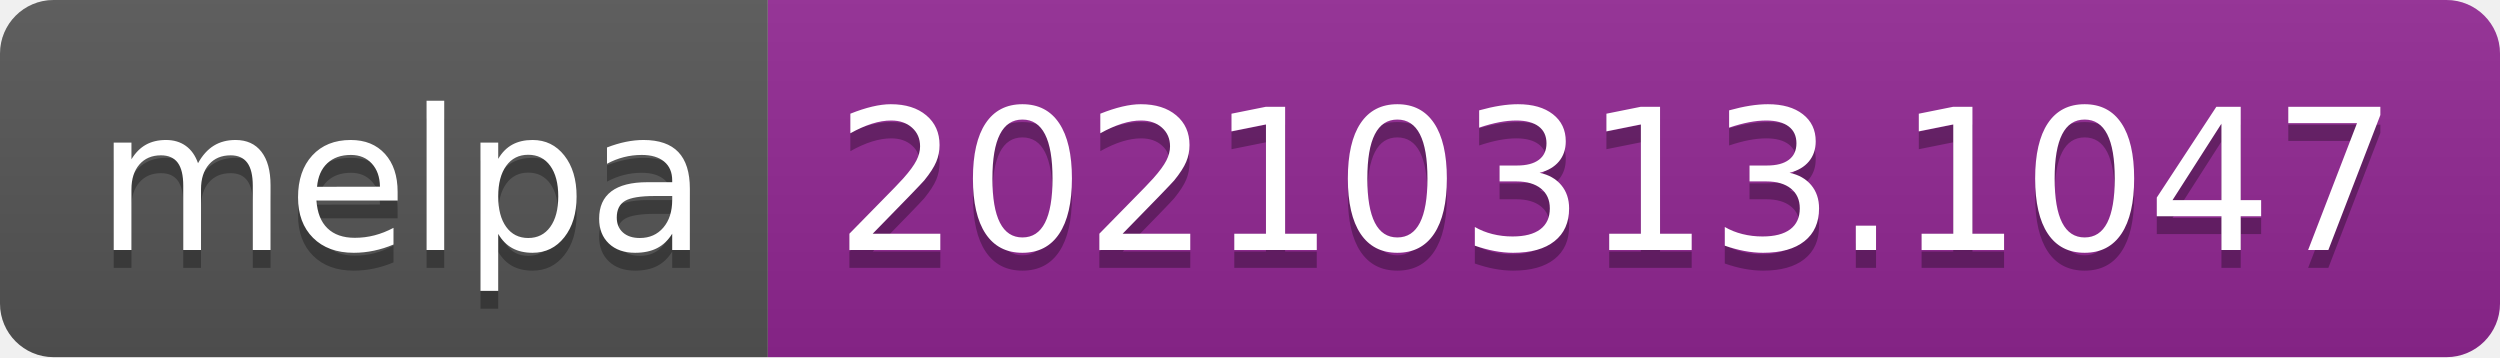
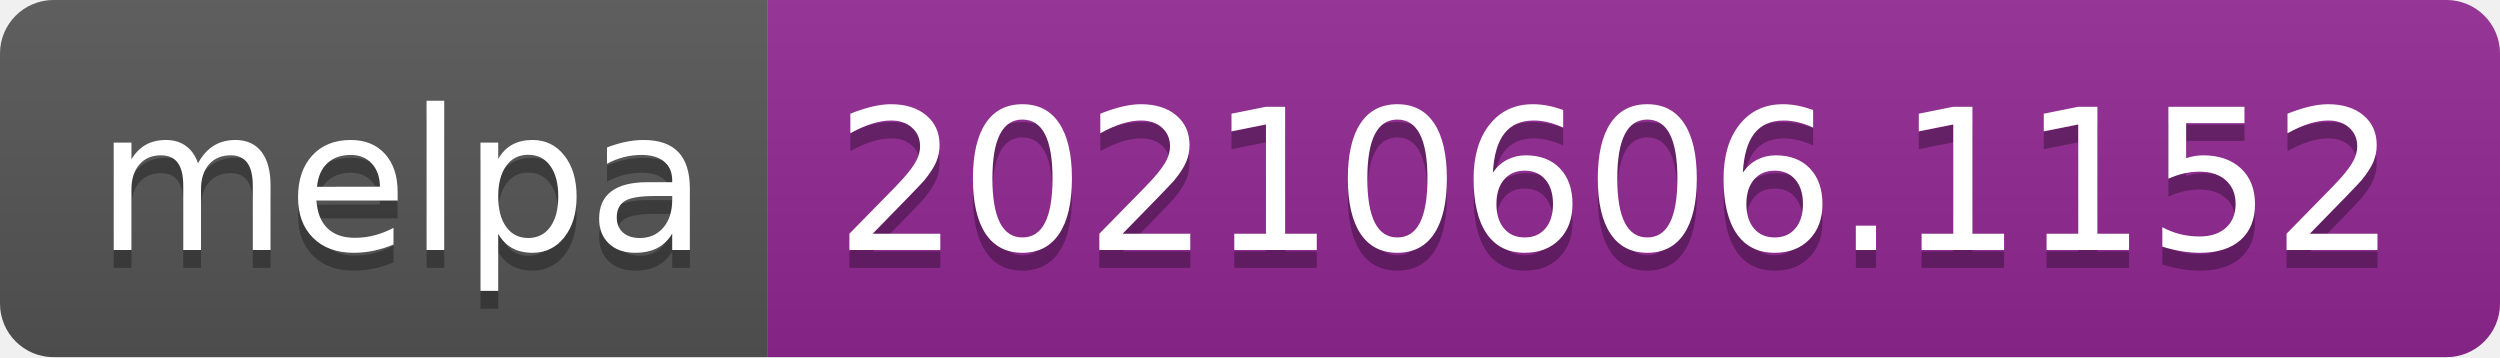
- <svg xmlns="http://www.w3.org/2000/svg" width="140" height="20" role="img" aria-label="melpa: 20210313.1047">
+ <svg xmlns="http://www.w3.org/2000/svg" width="140" height="20" role="img" aria-label="melpa: 20210606.1152">
  <linearGradient id="s" x2="0" y2="100%">
    <stop offset="0" stop-color="#bbb" stop-opacity=".1" />
    <stop offset="1" stop-opacity=".1" />
  </linearGradient>
  <clipPath id="r">
    <rect width="140" height="20" rx="3" fill="#fff" />
  </clipPath>
  <g clip-path="url(#r)">
    <rect width="43" height="20" fill="#555" />
    <rect x="43" width="97" height="20" fill="#922793" />
    <rect width="140" height="20" fill="url(#s)" />
  </g>
  <g fill="#fff" text-anchor="middle" font-family="Verdana,Geneva,DejaVu Sans,sans-serif" text-rendering="geometricPrecision" font-size="110">
    <text aria-hidden="true" x="225" y="150" fill="#010101" fill-opacity=".3" transform="scale(.1)" textLength="330">melpa</text>
    <text x="225" y="140" transform="scale(.1)" fill="#fff" textLength="330">melpa</text>
-     <text aria-hidden="true" x="905" y="150" fill="#010101" fill-opacity=".3" transform="scale(.1)" textLength="870">20210313.1047</text>
-     <text x="905" y="140" transform="scale(.1)" fill="#fff" textLength="870">20210313.1047</text>
+     <text aria-hidden="true" x="905" y="150" fill="#010101" fill-opacity=".3" transform="scale(.1)" textLength="870">20210606.1152</text>
+     <text x="905" y="140" transform="scale(.1)" fill="#fff" textLength="870">20210606.1152</text>
  </g>
</svg>
